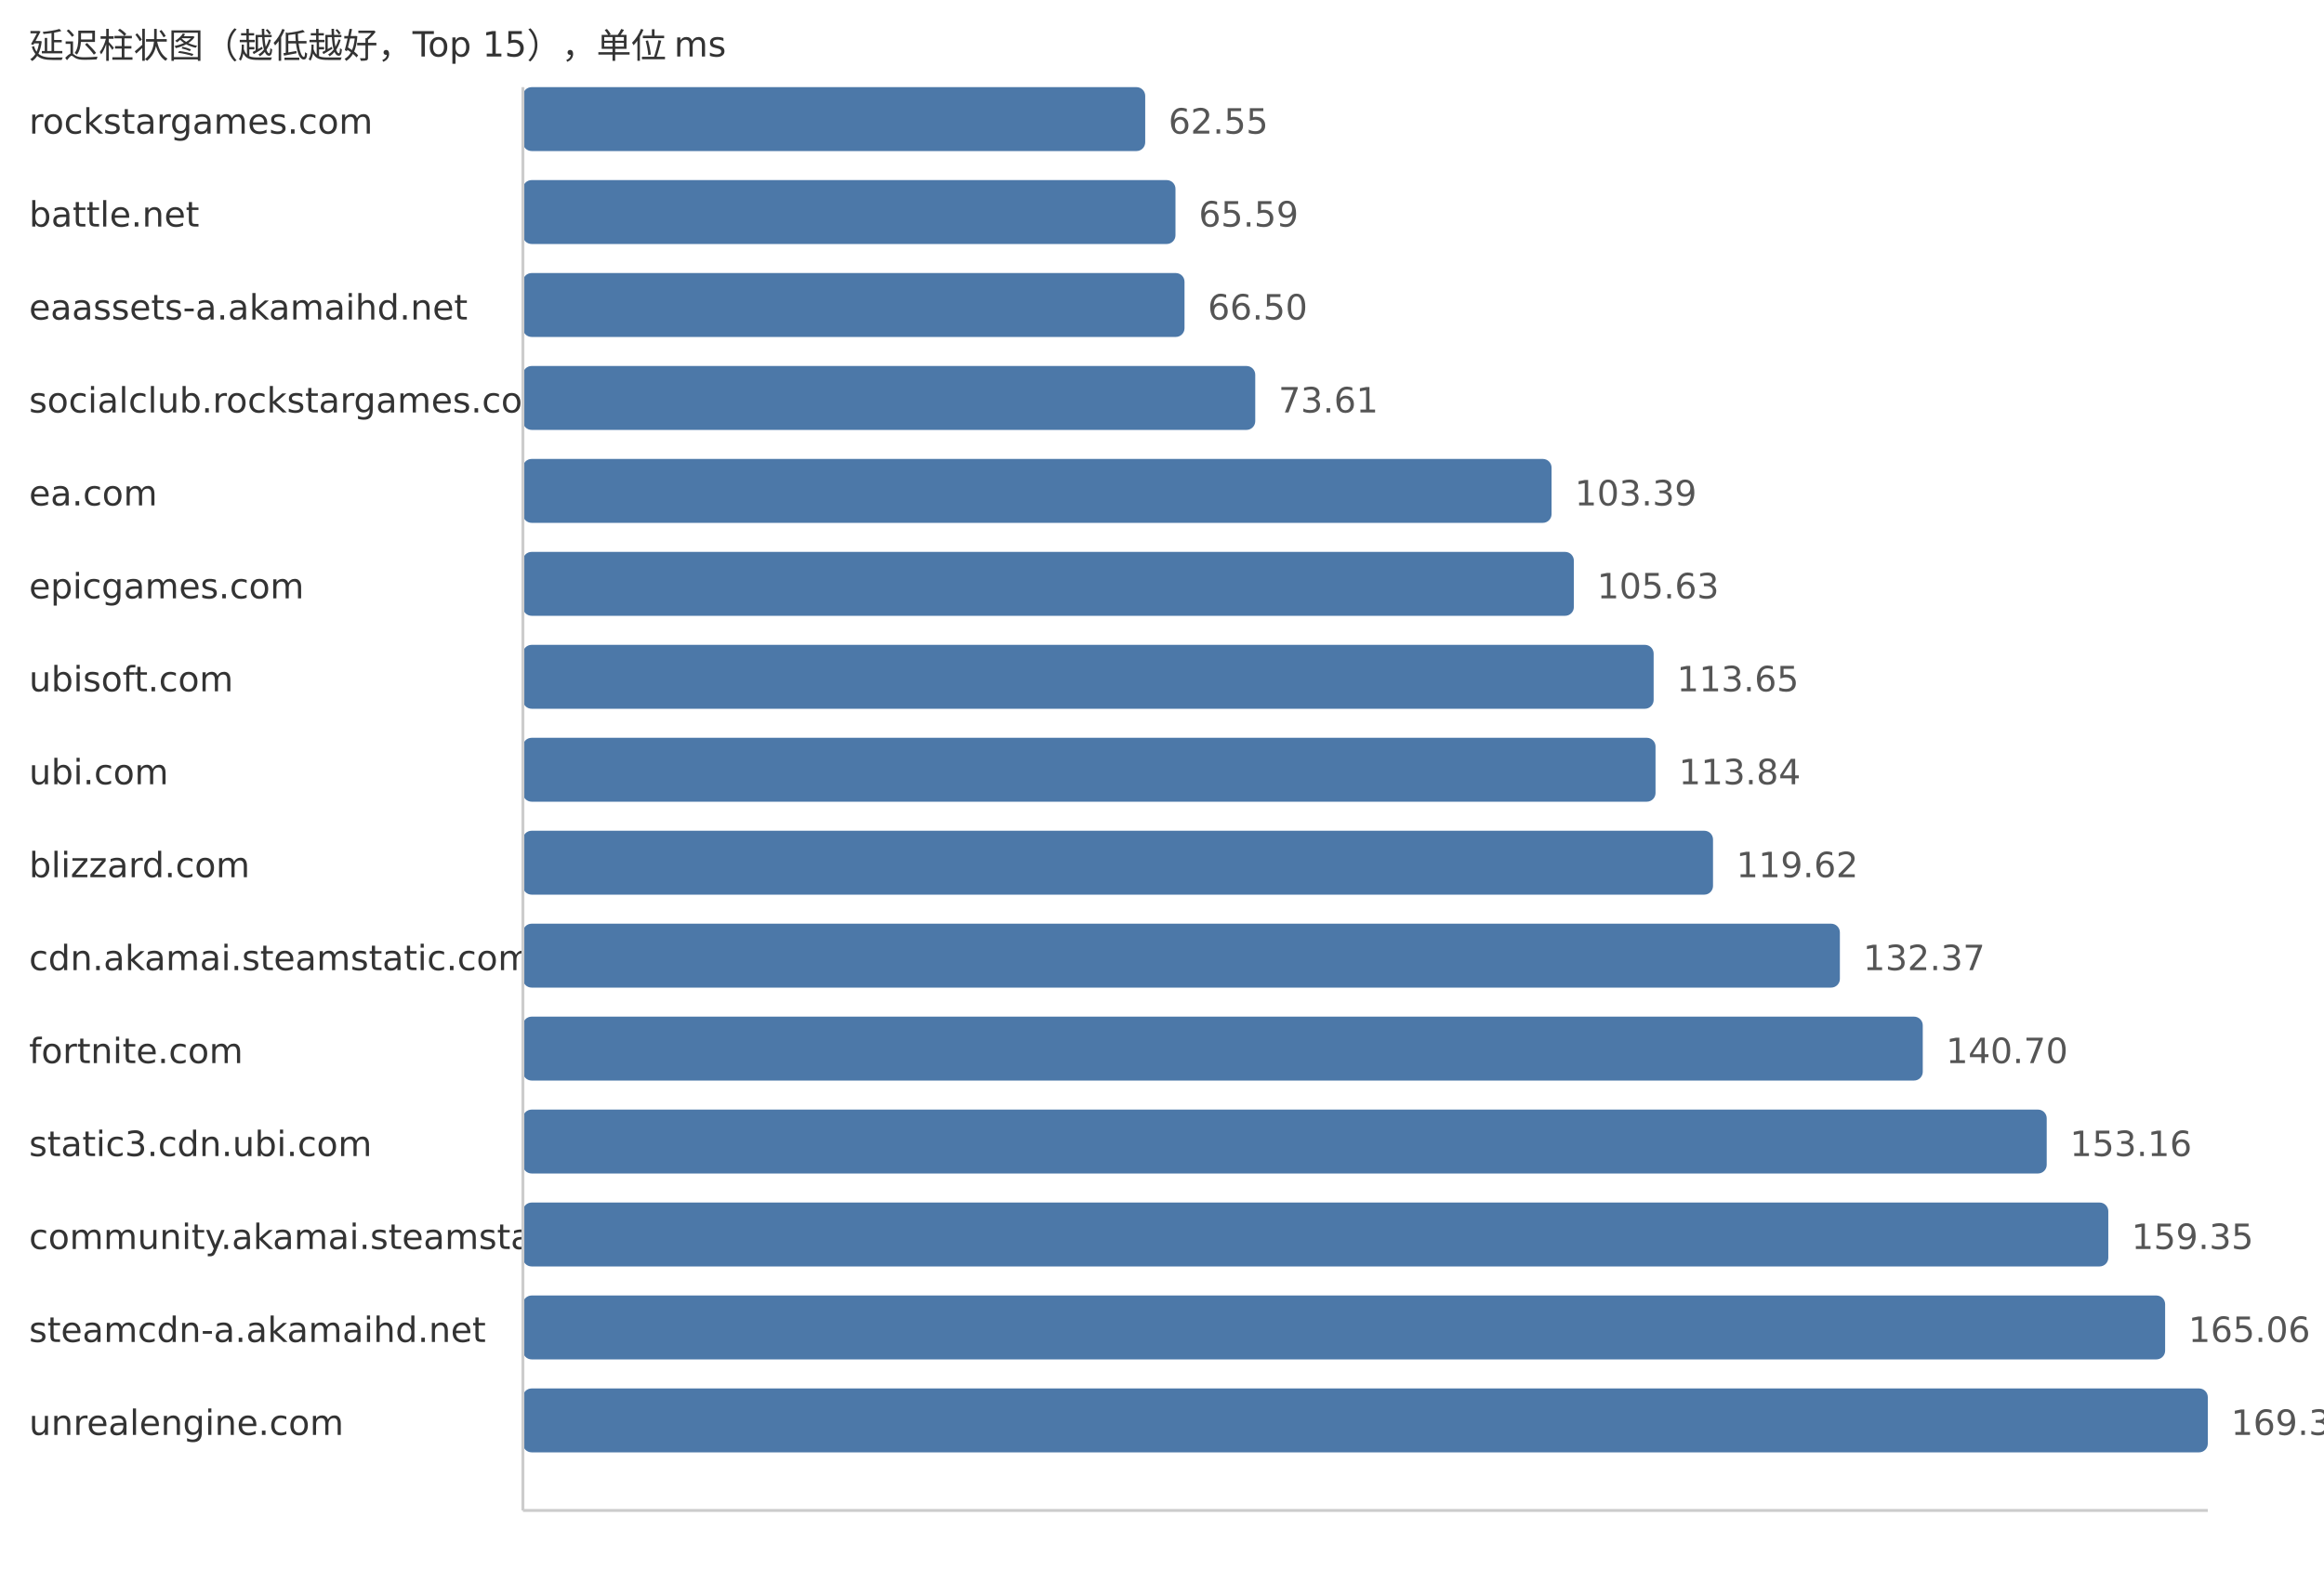
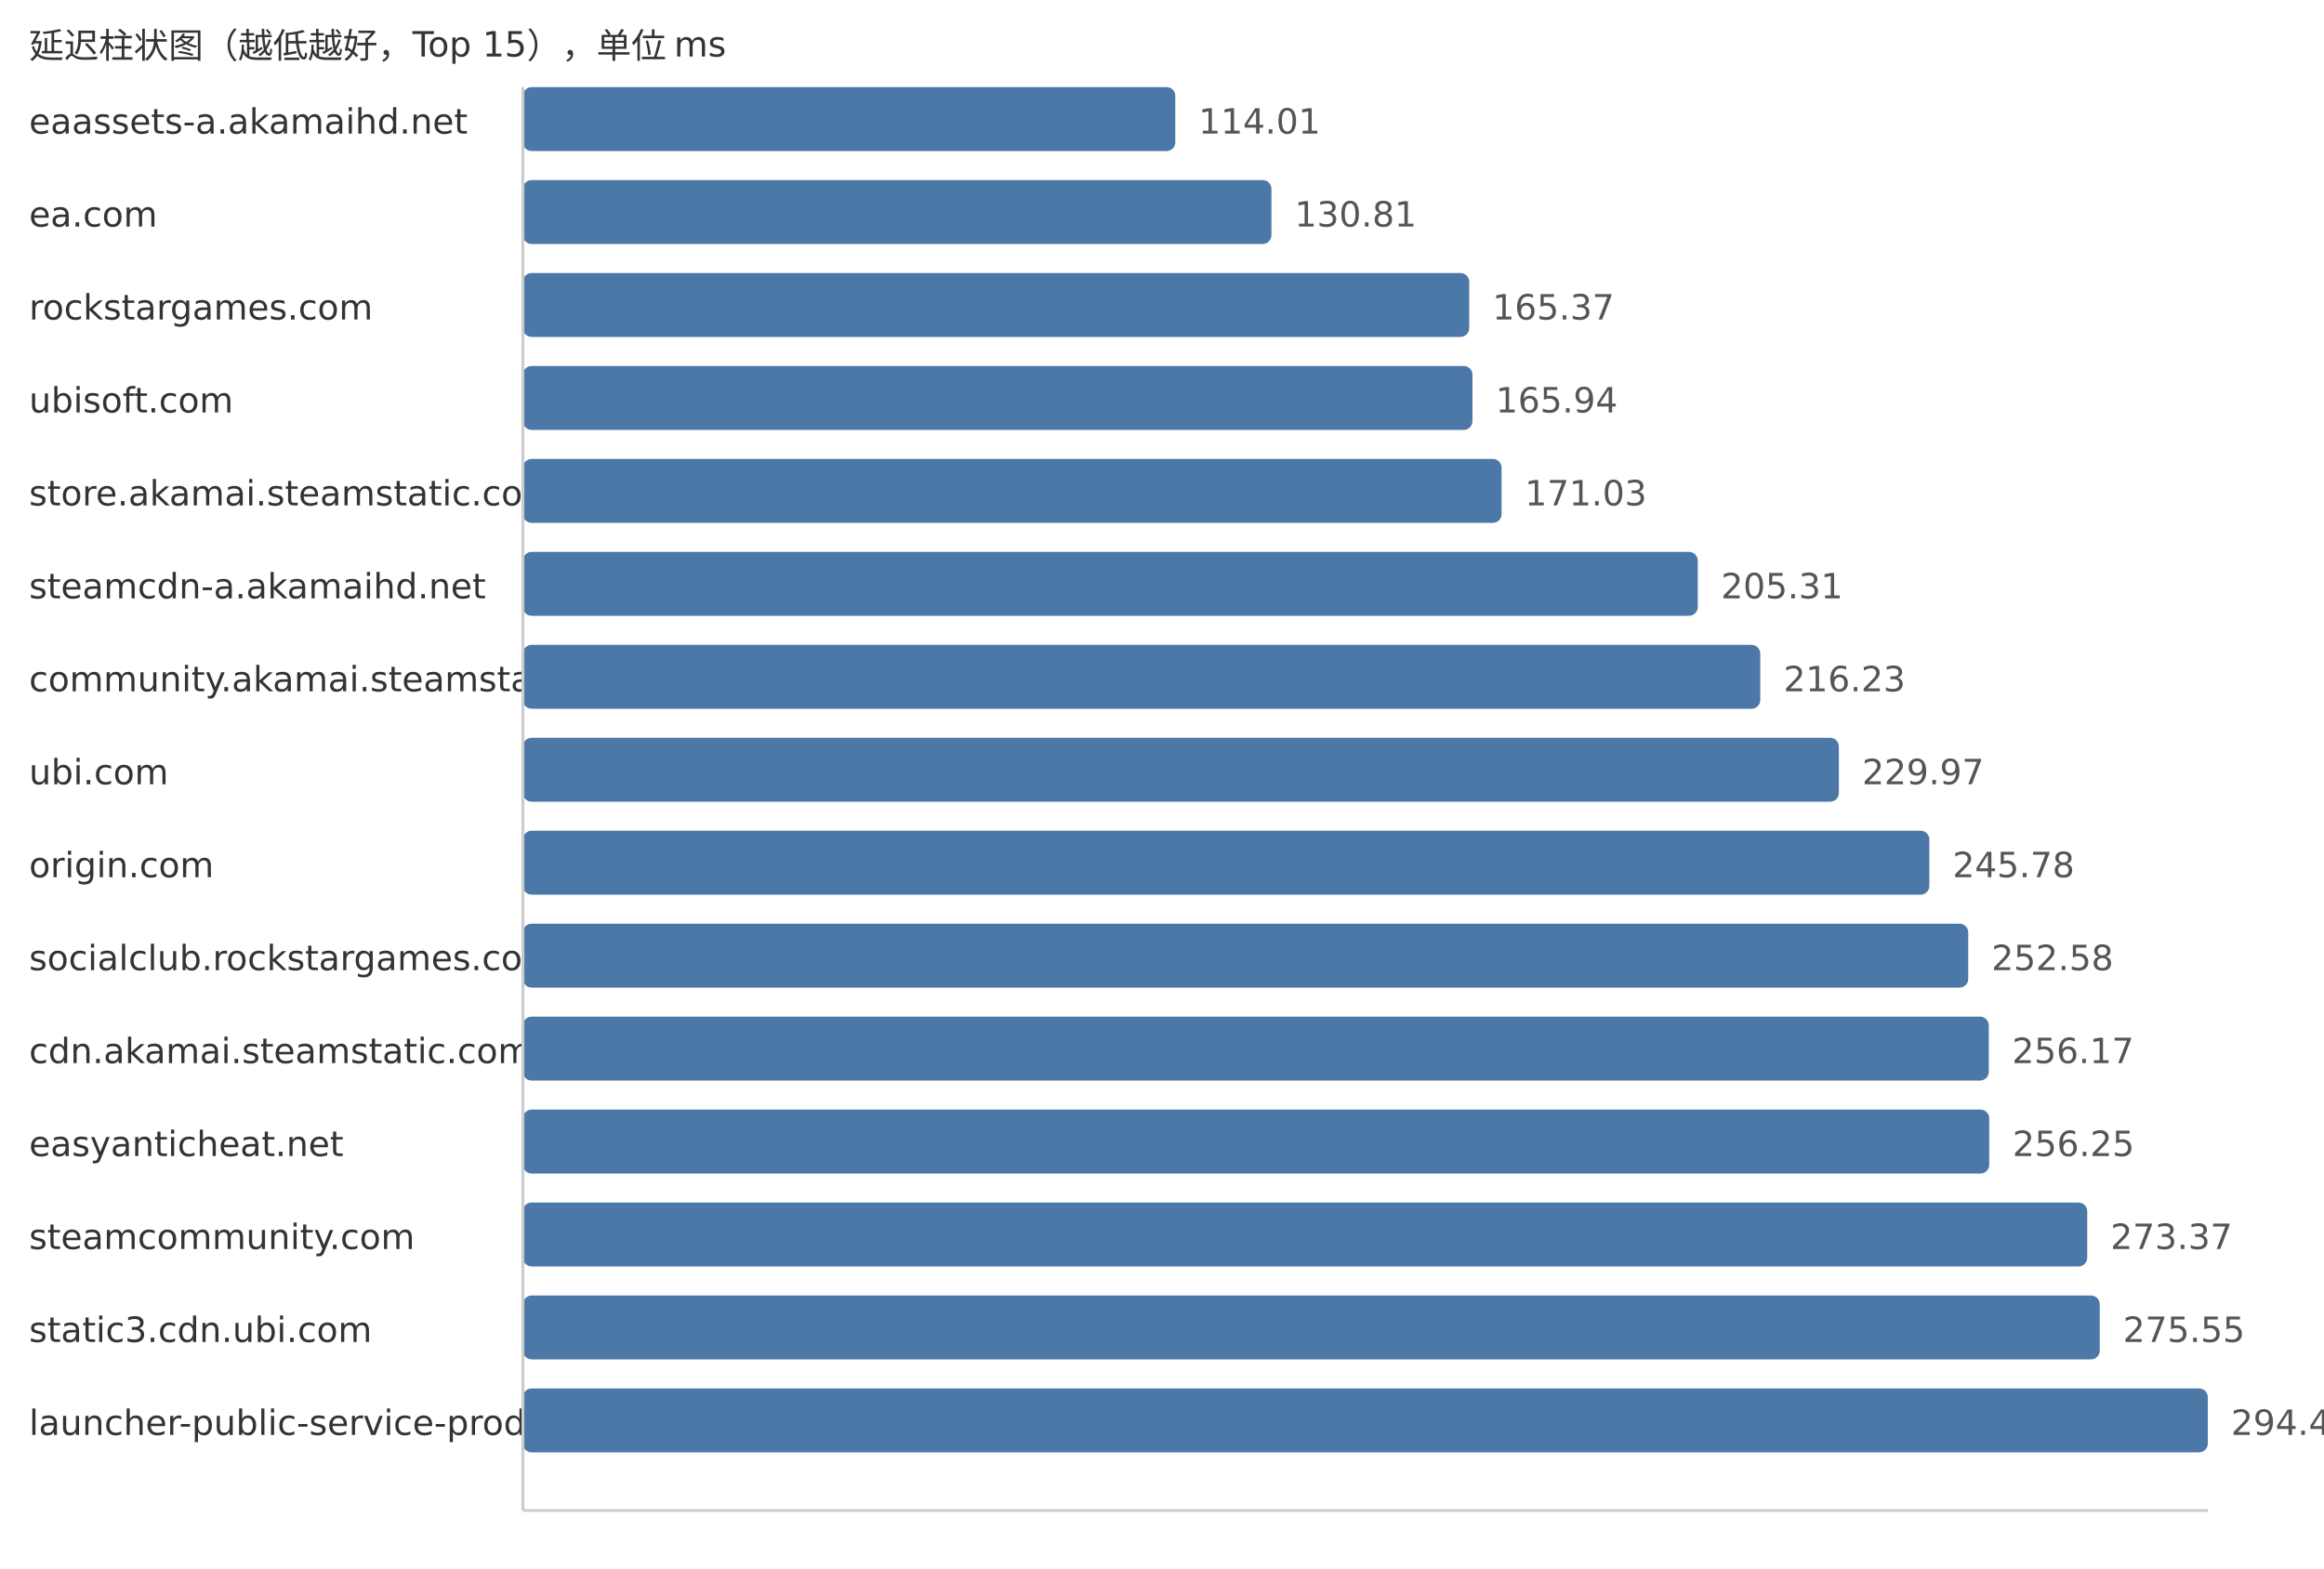
<svg xmlns="http://www.w3.org/2000/svg" width="800" height="540">
  <style> .label{font-family:DejaVu Sans,Verdana,Geneva,sans-serif;font-size:12px;fill:#333} .value{font-family:DejaVu Sans,Verdana,Geneva,sans-serif;font-size:12px;fill:#555} </style>
  <text x="10" y="20" class="label">延迟柱状图（越低越好，Top 15），单位 ms</text>
-   <text x="10" y="46" class="label">rockstargames.com</text>
-   <rect x="180" y="30" width="214.22" height="22" fill="#4c78a8" rx="3" />
-   <text x="402.22" y="46" class="value">62.55</text>
-   <text x="10" y="78" class="label">battle.net</text>
-   <rect x="180" y="62" width="224.64" height="22" fill="#4c78a8" rx="3" />
-   <text x="412.64" y="78" class="value">65.59</text>
-   <text x="10" y="110" class="label">eaassets-a.akamaihd.net</text>
-   <rect x="180" y="94" width="227.75" height="22" fill="#4c78a8" rx="3" />
-   <text x="415.75" y="110" class="value">66.50</text>
-   <text x="10" y="142" class="label">socialclub.rockstargames.com</text>
-   <rect x="180" y="126" width="252.1" height="22" fill="#4c78a8" rx="3" />
-   <text x="440.1" y="142" class="value">73.61</text>
-   <text x="10" y="174" class="label">ea.com</text>
-   <rect x="180" y="158" width="354.1" height="22" fill="#4c78a8" rx="3" />
-   <text x="542.1" y="174" class="value">103.39</text>
-   <text x="10" y="206" class="label">epicgames.com</text>
-   <rect x="180" y="190" width="361.77" height="22" fill="#4c78a8" rx="3" />
-   <text x="549.77" y="206" class="value">105.63</text>
-   <text x="10" y="238" class="label">ubisoft.com</text>
-   <rect x="180" y="222" width="389.24" height="22" fill="#4c78a8" rx="3" />
-   <text x="577.24" y="238" class="value">113.65</text>
+   <text x="10" y="46" class="label">eaassets-a.akamaihd.net</text>
+   <rect x="180" y="30" width="224.58" height="22" fill="#4c78a8" rx="3" />
+   <text x="412.58" y="46" class="value">114.01</text>
+   <text x="10" y="78" class="label">ea.com</text>
+   <rect x="180" y="62" width="257.67" height="22" fill="#4c78a8" rx="3" />
+   <text x="445.67" y="78" class="value">130.81</text>
+   <text x="10" y="110" class="label">rockstargames.com</text>
+   <rect x="180" y="94" width="325.75" height="22" fill="#4c78a8" rx="3" />
+   <text x="513.75" y="110" class="value">165.37</text>
+   <text x="10" y="142" class="label">ubisoft.com</text>
+   <rect x="180" y="126" width="326.88" height="22" fill="#4c78a8" rx="3" />
+   <text x="514.88" y="142" class="value">165.94</text>
+   <text x="10" y="174" class="label">store.akamai.steamstatic.com</text>
+   <rect x="180" y="158" width="336.9" height="22" fill="#4c78a8" rx="3" />
+   <text x="524.9" y="174" class="value">171.03</text>
+   <text x="10" y="206" class="label">steamcdn-a.akamaihd.net</text>
+   <rect x="180" y="190" width="404.43" height="22" fill="#4c78a8" rx="3" />
+   <text x="592.43" y="206" class="value">205.31</text>
+   <text x="10" y="238" class="label">community.akamai.steamstatic.com</text>
+   <rect x="180" y="222" width="425.94" height="22" fill="#4c78a8" rx="3" />
+   <text x="613.94" y="238" class="value">216.23</text>
  <text x="10" y="270" class="label">ubi.com</text>
-   <rect x="180" y="254" width="389.89" height="22" fill="#4c78a8" rx="3" />
-   <text x="577.89" y="270" class="value">113.84</text>
-   <text x="10" y="302" class="label">blizzard.com</text>
-   <rect x="180" y="286" width="409.68" height="22" fill="#4c78a8" rx="3" />
-   <text x="597.68" y="302" class="value">119.62</text>
-   <text x="10" y="334" class="label">cdn.akamai.steamstatic.com</text>
-   <rect x="180" y="318" width="453.35" height="22" fill="#4c78a8" rx="3" />
-   <text x="641.35" y="334" class="value">132.37</text>
-   <text x="10" y="366" class="label">fortnite.com</text>
-   <rect x="180" y="350" width="481.88" height="22" fill="#4c78a8" rx="3" />
-   <text x="669.88" y="366" class="value">140.70</text>
-   <text x="10" y="398" class="label">static3.cdn.ubi.com</text>
-   <rect x="180" y="382" width="524.55" height="22" fill="#4c78a8" rx="3" />
-   <text x="712.55" y="398" class="value">153.16</text>
-   <text x="10" y="430" class="label">community.akamai.steamstatic.com</text>
-   <rect x="180" y="414" width="545.75" height="22" fill="#4c78a8" rx="3" />
-   <text x="733.75" y="430" class="value">159.35</text>
-   <text x="10" y="462" class="label">steamcdn-a.akamaihd.net</text>
-   <rect x="180" y="446" width="565.31" height="22" fill="#4c78a8" rx="3" />
-   <text x="753.31" y="462" class="value">165.06</text>
-   <text x="10" y="494" class="label">unrealengine.com</text>
+   <rect x="180" y="254" width="453.0" height="22" fill="#4c78a8" rx="3" />
+   <text x="641.0" y="270" class="value">229.97</text>
+   <text x="10" y="302" class="label">origin.com</text>
+   <rect x="180" y="286" width="484.15" height="22" fill="#4c78a8" rx="3" />
+   <text x="672.15" y="302" class="value">245.78</text>
+   <text x="10" y="334" class="label">socialclub.rockstargames.com</text>
+   <rect x="180" y="318" width="497.54" height="22" fill="#4c78a8" rx="3" />
+   <text x="685.54" y="334" class="value">252.58</text>
+   <text x="10" y="366" class="label">cdn.akamai.steamstatic.com</text>
+   <rect x="180" y="350" width="504.61" height="22" fill="#4c78a8" rx="3" />
+   <text x="692.61" y="366" class="value">256.17</text>
+   <text x="10" y="398" class="label">easyanticheat.net</text>
+   <rect x="180" y="382" width="504.77" height="22" fill="#4c78a8" rx="3" />
+   <text x="692.77" y="398" class="value">256.25</text>
+   <text x="10" y="430" class="label">steamcommunity.com</text>
+   <rect x="180" y="414" width="538.5" height="22" fill="#4c78a8" rx="3" />
+   <text x="726.5" y="430" class="value">273.37</text>
+   <text x="10" y="462" class="label">static3.cdn.ubi.com</text>
+   <rect x="180" y="446" width="542.79" height="22" fill="#4c78a8" rx="3" />
+   <text x="730.79" y="462" class="value">275.55</text>
+   <text x="10" y="494" class="label">launcher-public-service-prod06.ol.epicgames.com</text>
  <rect x="180" y="478" width="580.0" height="22" fill="#4c78a8" rx="3" />
-   <text x="768.0" y="494" class="value">169.35</text>
+   <text x="768.0" y="494" class="value">294.44</text>
  <line x1="180" y1="30" x2="180" y2="520" stroke="#ccc" />
  <line x1="180" y1="520" x2="760" y2="520" stroke="#ccc" />
</svg>
